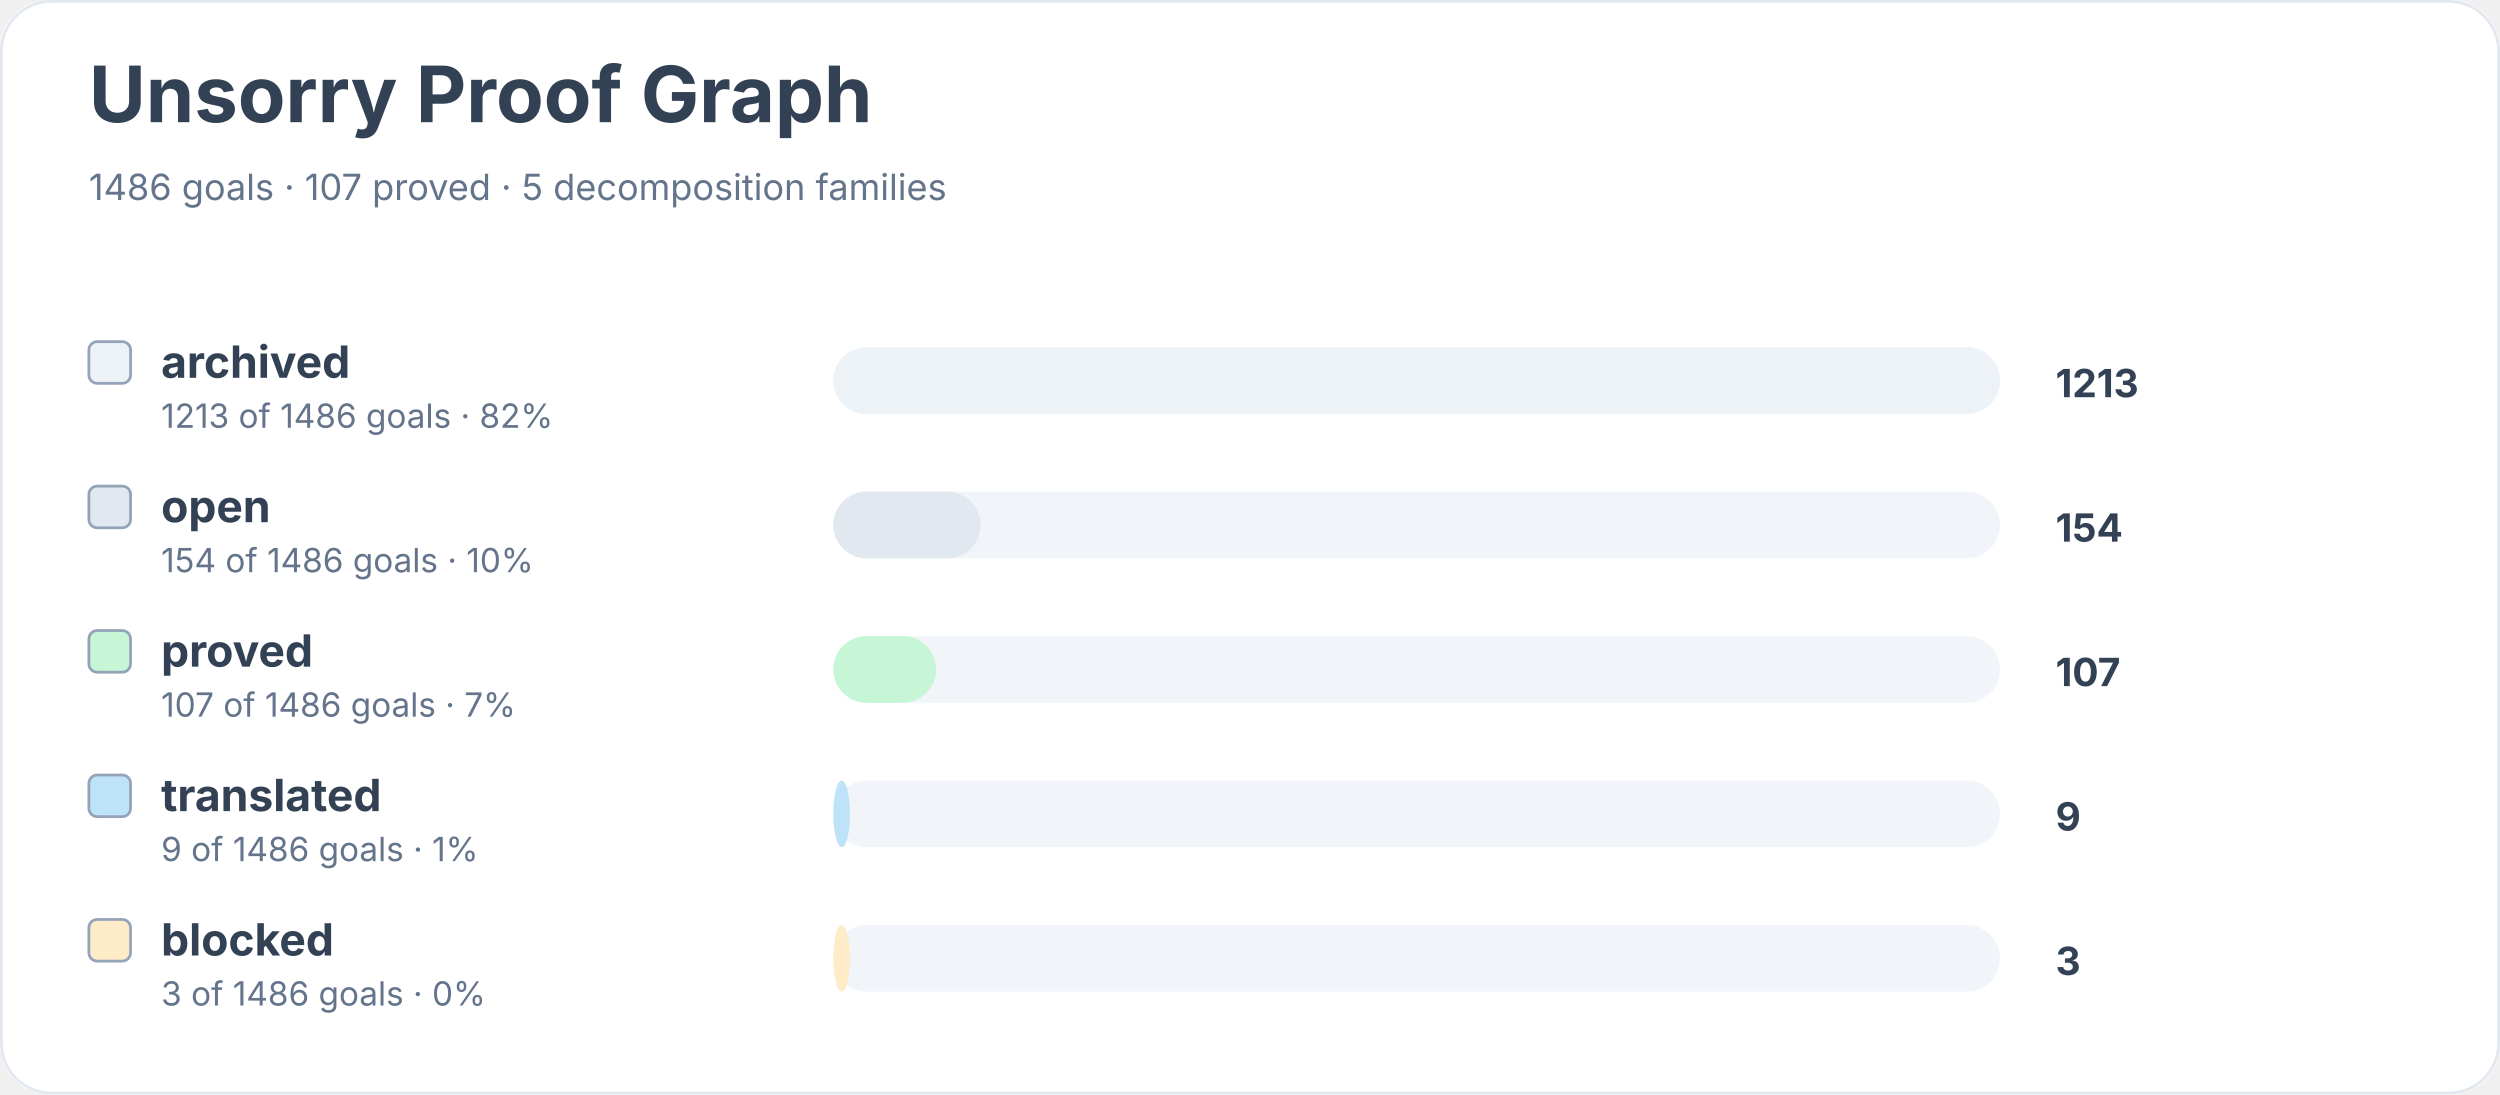
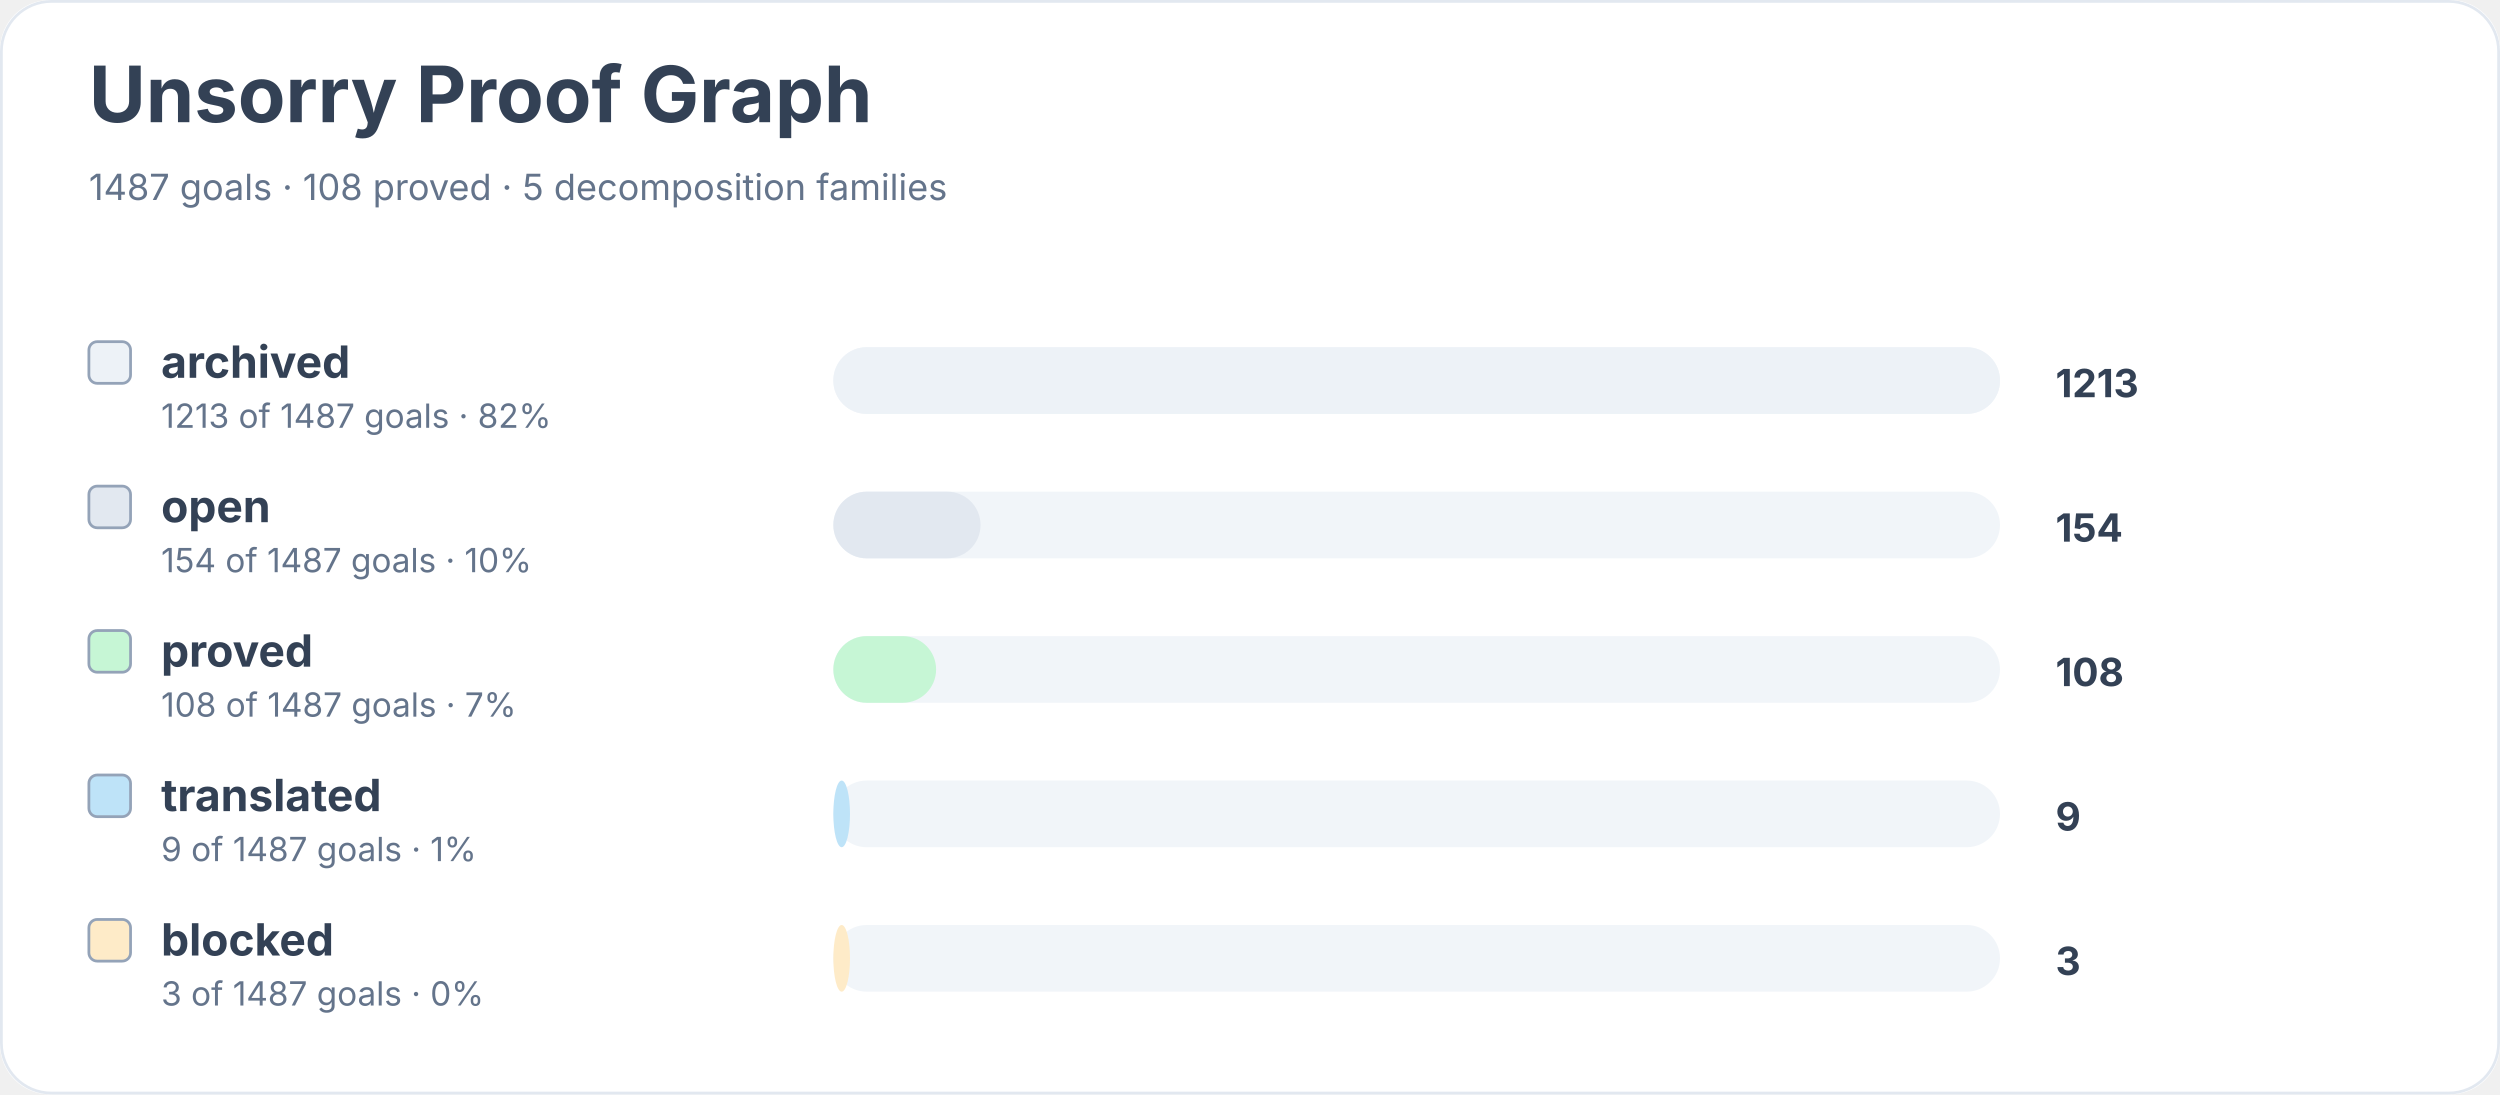
<svg xmlns="http://www.w3.org/2000/svg" width="900" height="394" viewBox="0 0 900 394" role="img" aria-labelledby="title desc">
  <rect width="900" height="100%" rx="18" fill="#ffffff" />
  <rect x="0.5" y="0.5" width="899" height="393" rx="18" fill="none" stroke="#e2e8f0" />
  <text x="32" y="44" font-family="Inter, system-ui, sans-serif" font-size="28" font-weight="700" fill="#334155">Unsorry Proof Graph</text>
-   <text x="32" y="72" font-family="Inter, system-ui, sans-serif" font-size="13" fill="#64748b">1486 goals · 107 proved · 5 decomposition families</text>
+   <text x="32" y="72" font-family="Inter, system-ui, sans-serif" font-size="13" fill="#64748b">1487 goals · 108 proved · 5 decomposition families</text>
  <rect x="32" y="123" width="15" height="15" rx="3" fill="#edf2f7" stroke="#94a3b8" />
  <text x="58" y="136" font-family="Inter, system-ui, sans-serif" font-size="16" font-weight="650" fill="#334155">archived</text>
-   <text x="58" y="154" font-family="Inter, system-ui, sans-serif" font-size="12" fill="#64748b">1213 of 1486 goals · 82%</text>
+   <text x="58" y="154" font-family="Inter, system-ui, sans-serif" font-size="12" fill="#64748b">1213 of 1487 goals · 82%</text>
  <rect x="300" y="125" width="420" height="24" rx="12" fill="#f1f5f9" />
  <rect x="300" y="125" width="420" height="24" rx="12" fill="#edf2f7" />
  <text x="740" y="143" font-family="Inter, system-ui, sans-serif" font-size="14" font-weight="700" fill="#334155">1213</text>
  <rect x="32" y="175" width="15" height="15" rx="3" fill="#e2e8f0" stroke="#94a3b8" />
  <text x="58" y="188" font-family="Inter, system-ui, sans-serif" font-size="16" font-weight="650" fill="#334155">open</text>
-   <text x="58" y="206" font-family="Inter, system-ui, sans-serif" font-size="12" fill="#64748b">154 of 1486 goals · 10%</text>
+   <text x="58" y="206" font-family="Inter, system-ui, sans-serif" font-size="12" fill="#64748b">154 of 1487 goals · 10%</text>
  <rect x="300" y="177" width="420" height="24" rx="12" fill="#f1f5f9" />
  <rect x="300" y="177" width="53" height="24" rx="12" fill="#e2e8f0" />
  <text x="740" y="195" font-family="Inter, system-ui, sans-serif" font-size="14" font-weight="700" fill="#334155">154</text>
  <rect x="32" y="227" width="15" height="15" rx="3" fill="#c6f6d5" stroke="#94a3b8" />
  <text x="58" y="240" font-family="Inter, system-ui, sans-serif" font-size="16" font-weight="650" fill="#334155">proved</text>
-   <text x="58" y="258" font-family="Inter, system-ui, sans-serif" font-size="12" fill="#64748b">107 of 1486 goals · 7%</text>
+   <text x="58" y="258" font-family="Inter, system-ui, sans-serif" font-size="12" fill="#64748b">108 of 1487 goals · 7%</text>
  <rect x="300" y="229" width="420" height="24" rx="12" fill="#f1f5f9" />
  <rect x="300" y="229" width="37" height="24" rx="12" fill="#c6f6d5" />
-   <text x="740" y="247" font-family="Inter, system-ui, sans-serif" font-size="14" font-weight="700" fill="#334155">107</text>
+   <text x="740" y="247" font-family="Inter, system-ui, sans-serif" font-size="14" font-weight="700" fill="#334155">108</text>
  <rect x="32" y="279" width="15" height="15" rx="3" fill="#bee3f8" stroke="#94a3b8" />
  <text x="58" y="292" font-family="Inter, system-ui, sans-serif" font-size="16" font-weight="650" fill="#334155">translated</text>
-   <text x="58" y="310" font-family="Inter, system-ui, sans-serif" font-size="12" fill="#64748b">9 of 1486 goals · 1%</text>
+   <text x="58" y="310" font-family="Inter, system-ui, sans-serif" font-size="12" fill="#64748b">9 of 1487 goals · 1%</text>
  <rect x="300" y="281" width="420" height="24" rx="12" fill="#f1f5f9" />
  <rect x="300" y="281" width="6" height="24" rx="12" fill="#bee3f8" />
  <text x="740" y="299" font-family="Inter, system-ui, sans-serif" font-size="14" font-weight="700" fill="#334155">9</text>
  <rect x="32" y="331" width="15" height="15" rx="3" fill="#feebc8" stroke="#94a3b8" />
  <text x="58" y="344" font-family="Inter, system-ui, sans-serif" font-size="16" font-weight="650" fill="#334155">blocked</text>
-   <text x="58" y="362" font-family="Inter, system-ui, sans-serif" font-size="12" fill="#64748b">3 of 1486 goals · 0%</text>
+   <text x="58" y="362" font-family="Inter, system-ui, sans-serif" font-size="12" fill="#64748b">3 of 1487 goals · 0%</text>
  <rect x="300" y="333" width="420" height="24" rx="12" fill="#f1f5f9" />
  <rect x="300" y="333" width="6" height="24" rx="12" fill="#feebc8" />
  <text x="740" y="351" font-family="Inter, system-ui, sans-serif" font-size="14" font-weight="700" fill="#334155">3</text>
</svg>
